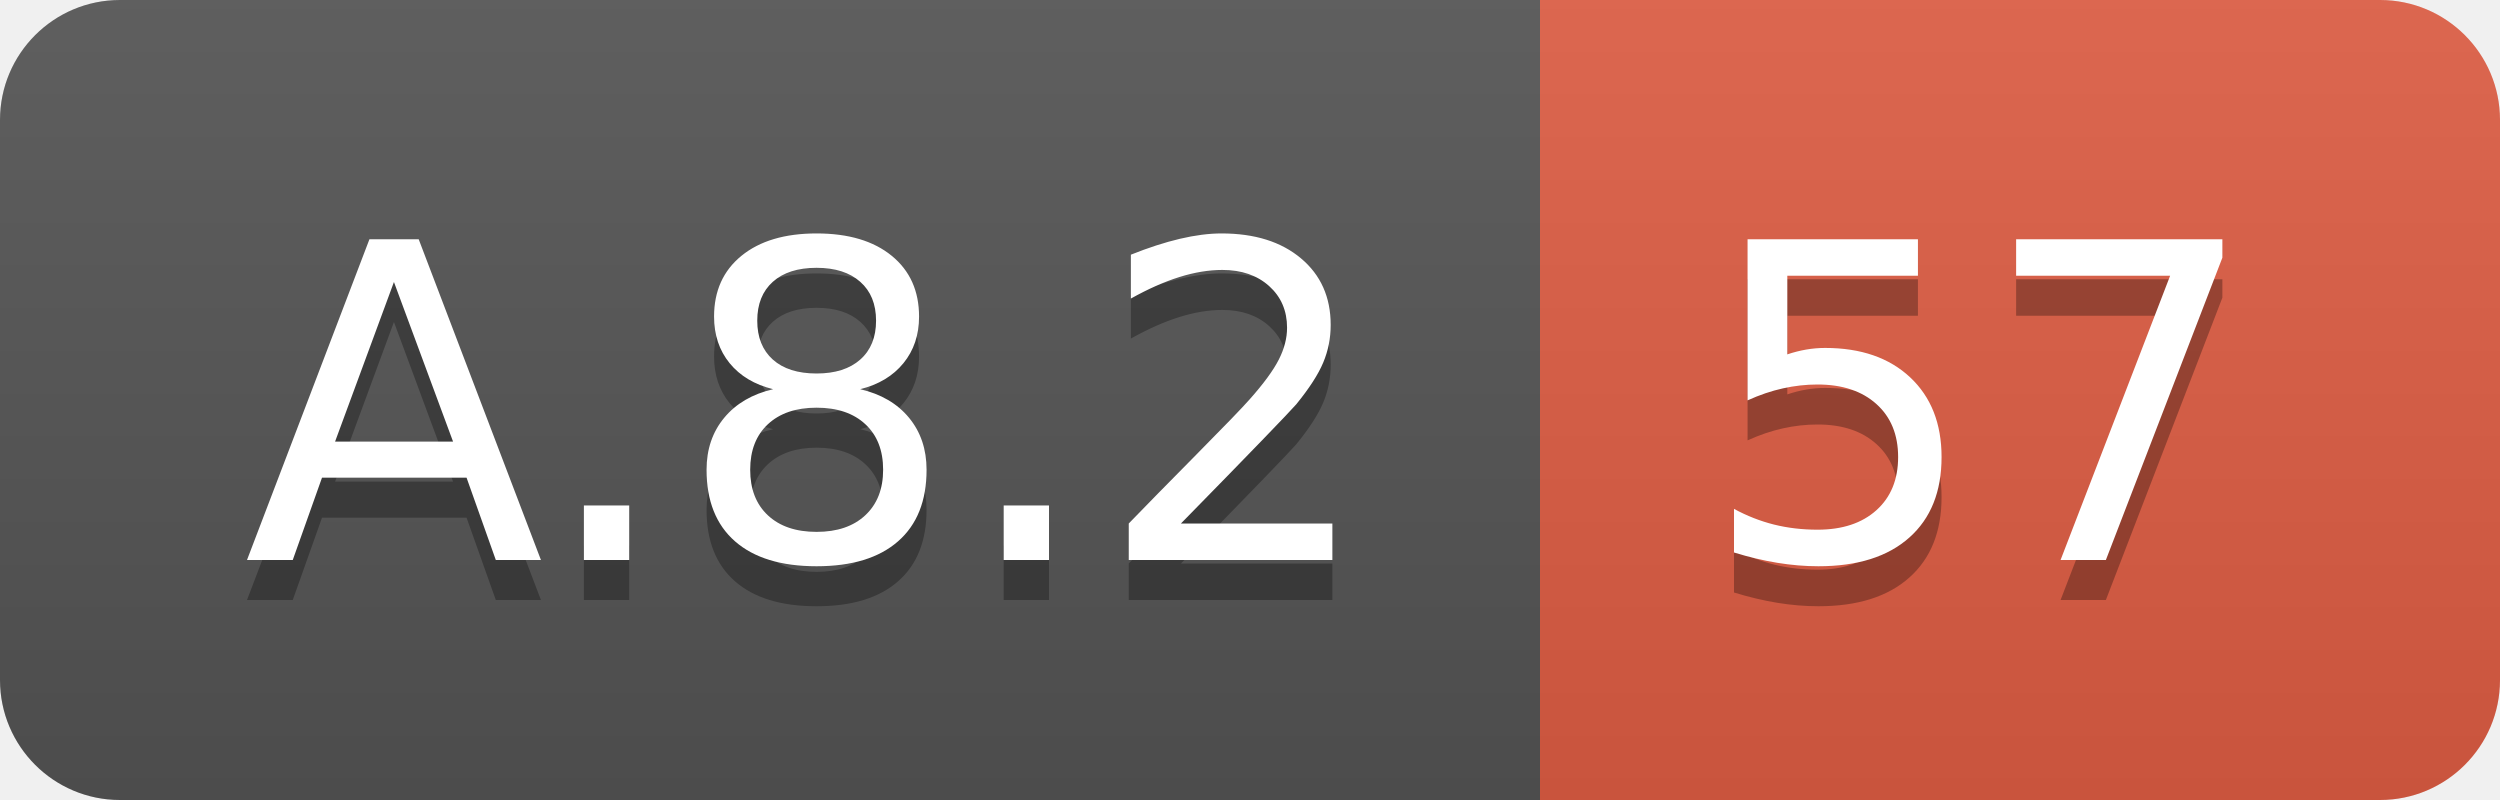
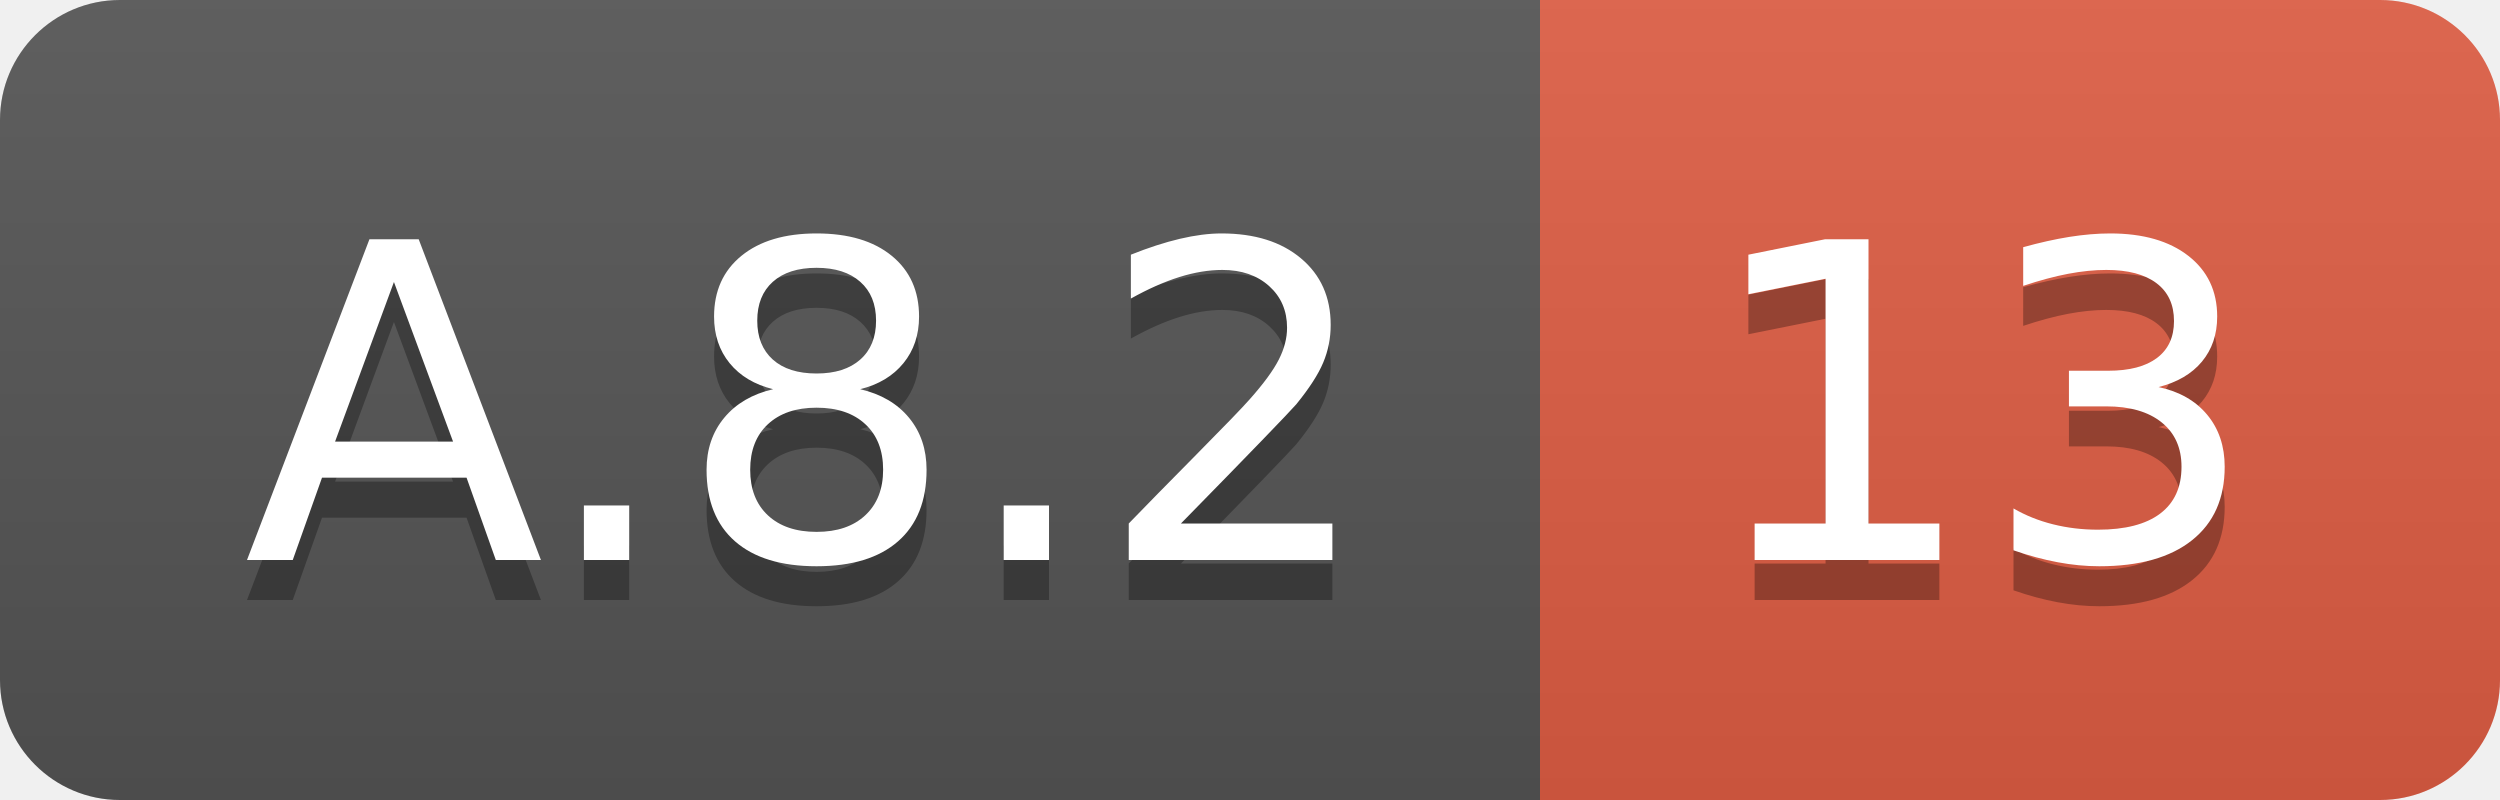
<svg xmlns="http://www.w3.org/2000/svg" width="62.5" height="20">
  <linearGradient id="smooth" x2="0" y2="100%">
    <stop offset="0" stop-color="#bbb" stop-opacity=".1" />
    <stop offset="1" stop-opacity=".1" />
  </linearGradient>
  <clipPath id="round">
    <rect width="62.5" height="20" rx="3" fill="#fff" />
  </clipPath>
  <g clip-path="url(#round)">
    <rect width="38.5" height="20" fill="#555" />
    <rect x="38.5" width="24.0" height="20" fill="#e05d44" />
    <rect width="62.5" height="20" fill="url(#smooth)" />
  </g>
  <g fill="#fff" text-anchor="middle" font-family="DejaVu Sans,Verdana,Geneva,sans-serif" font-size="110">
    <text x="202.5" y="150" fill="#010101" fill-opacity=".3" transform="scale(0.1)" textLength="285.0" lengthAdjust="spacing">A.8.2</text>
    <text x="202.5" y="140" transform="scale(0.1)" textLength="285.0" lengthAdjust="spacing">A.8.2</text>
-     <text x="495.0" y="150" fill="#010101" fill-opacity=".3" transform="scale(0.1)" textLength="140.0" lengthAdjust="spacing">57</text>
-     <text x="495.0" y="140" transform="scale(0.1)" textLength="140.0" lengthAdjust="spacing">57</text>
+     <text x="495.0" y="150" fill="#010101" fill-opacity=".3" transform="scale(0.1)" textLength="140.0" lengthAdjust="spacing">13</text>
+     <text x="495.0" y="140" transform="scale(0.1)" textLength="140.0" lengthAdjust="spacing">13</text>
  </g>
</svg>
